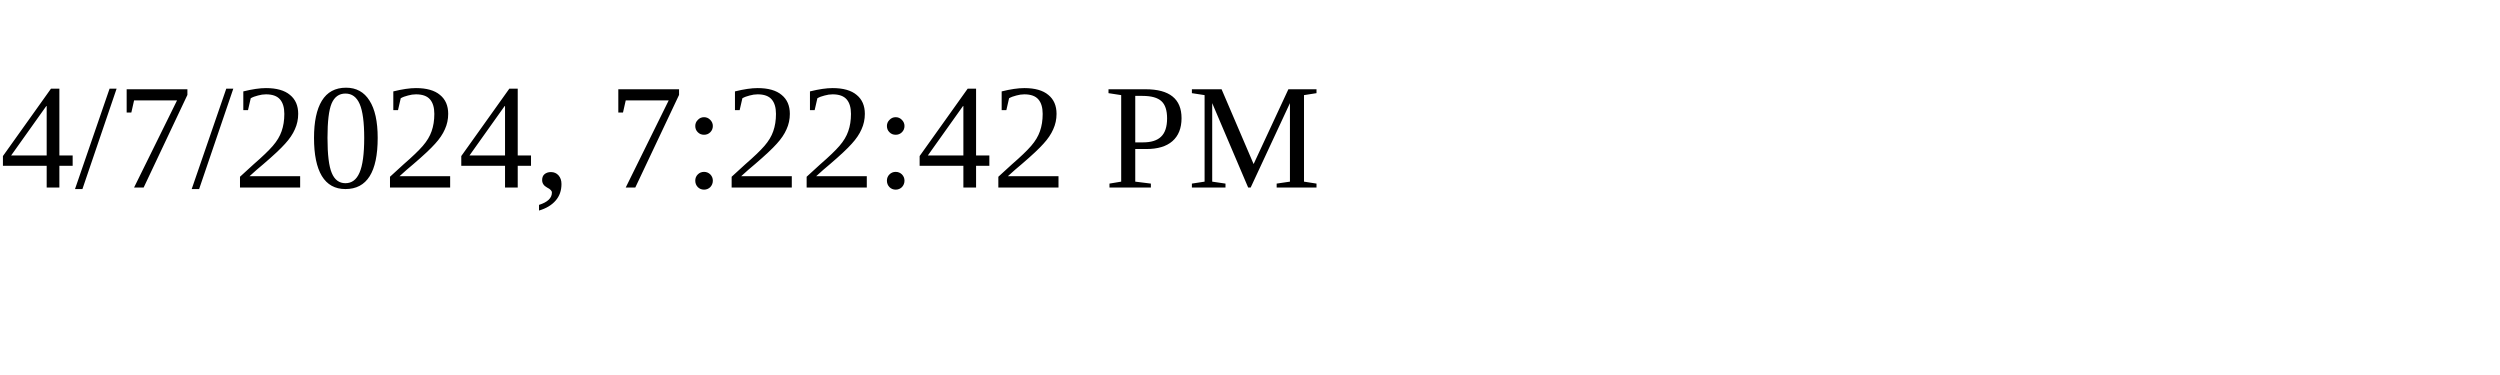
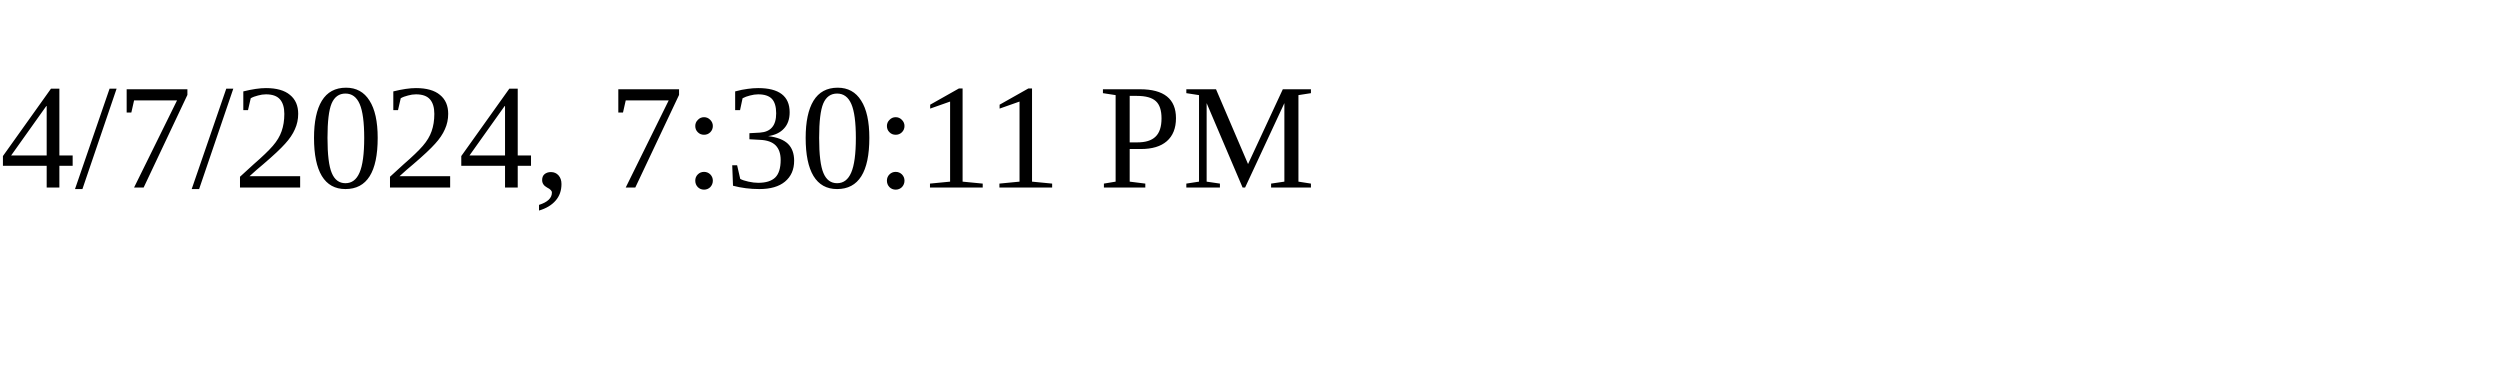
<svg xmlns="http://www.w3.org/2000/svg" height="30" width="200">
-   <text x="0" y="15">4/7/2024, 7:22:42 PM</text>
+   <text x="0" y="15">4/7/2024, 7:30:11 PM</text>
</svg>
